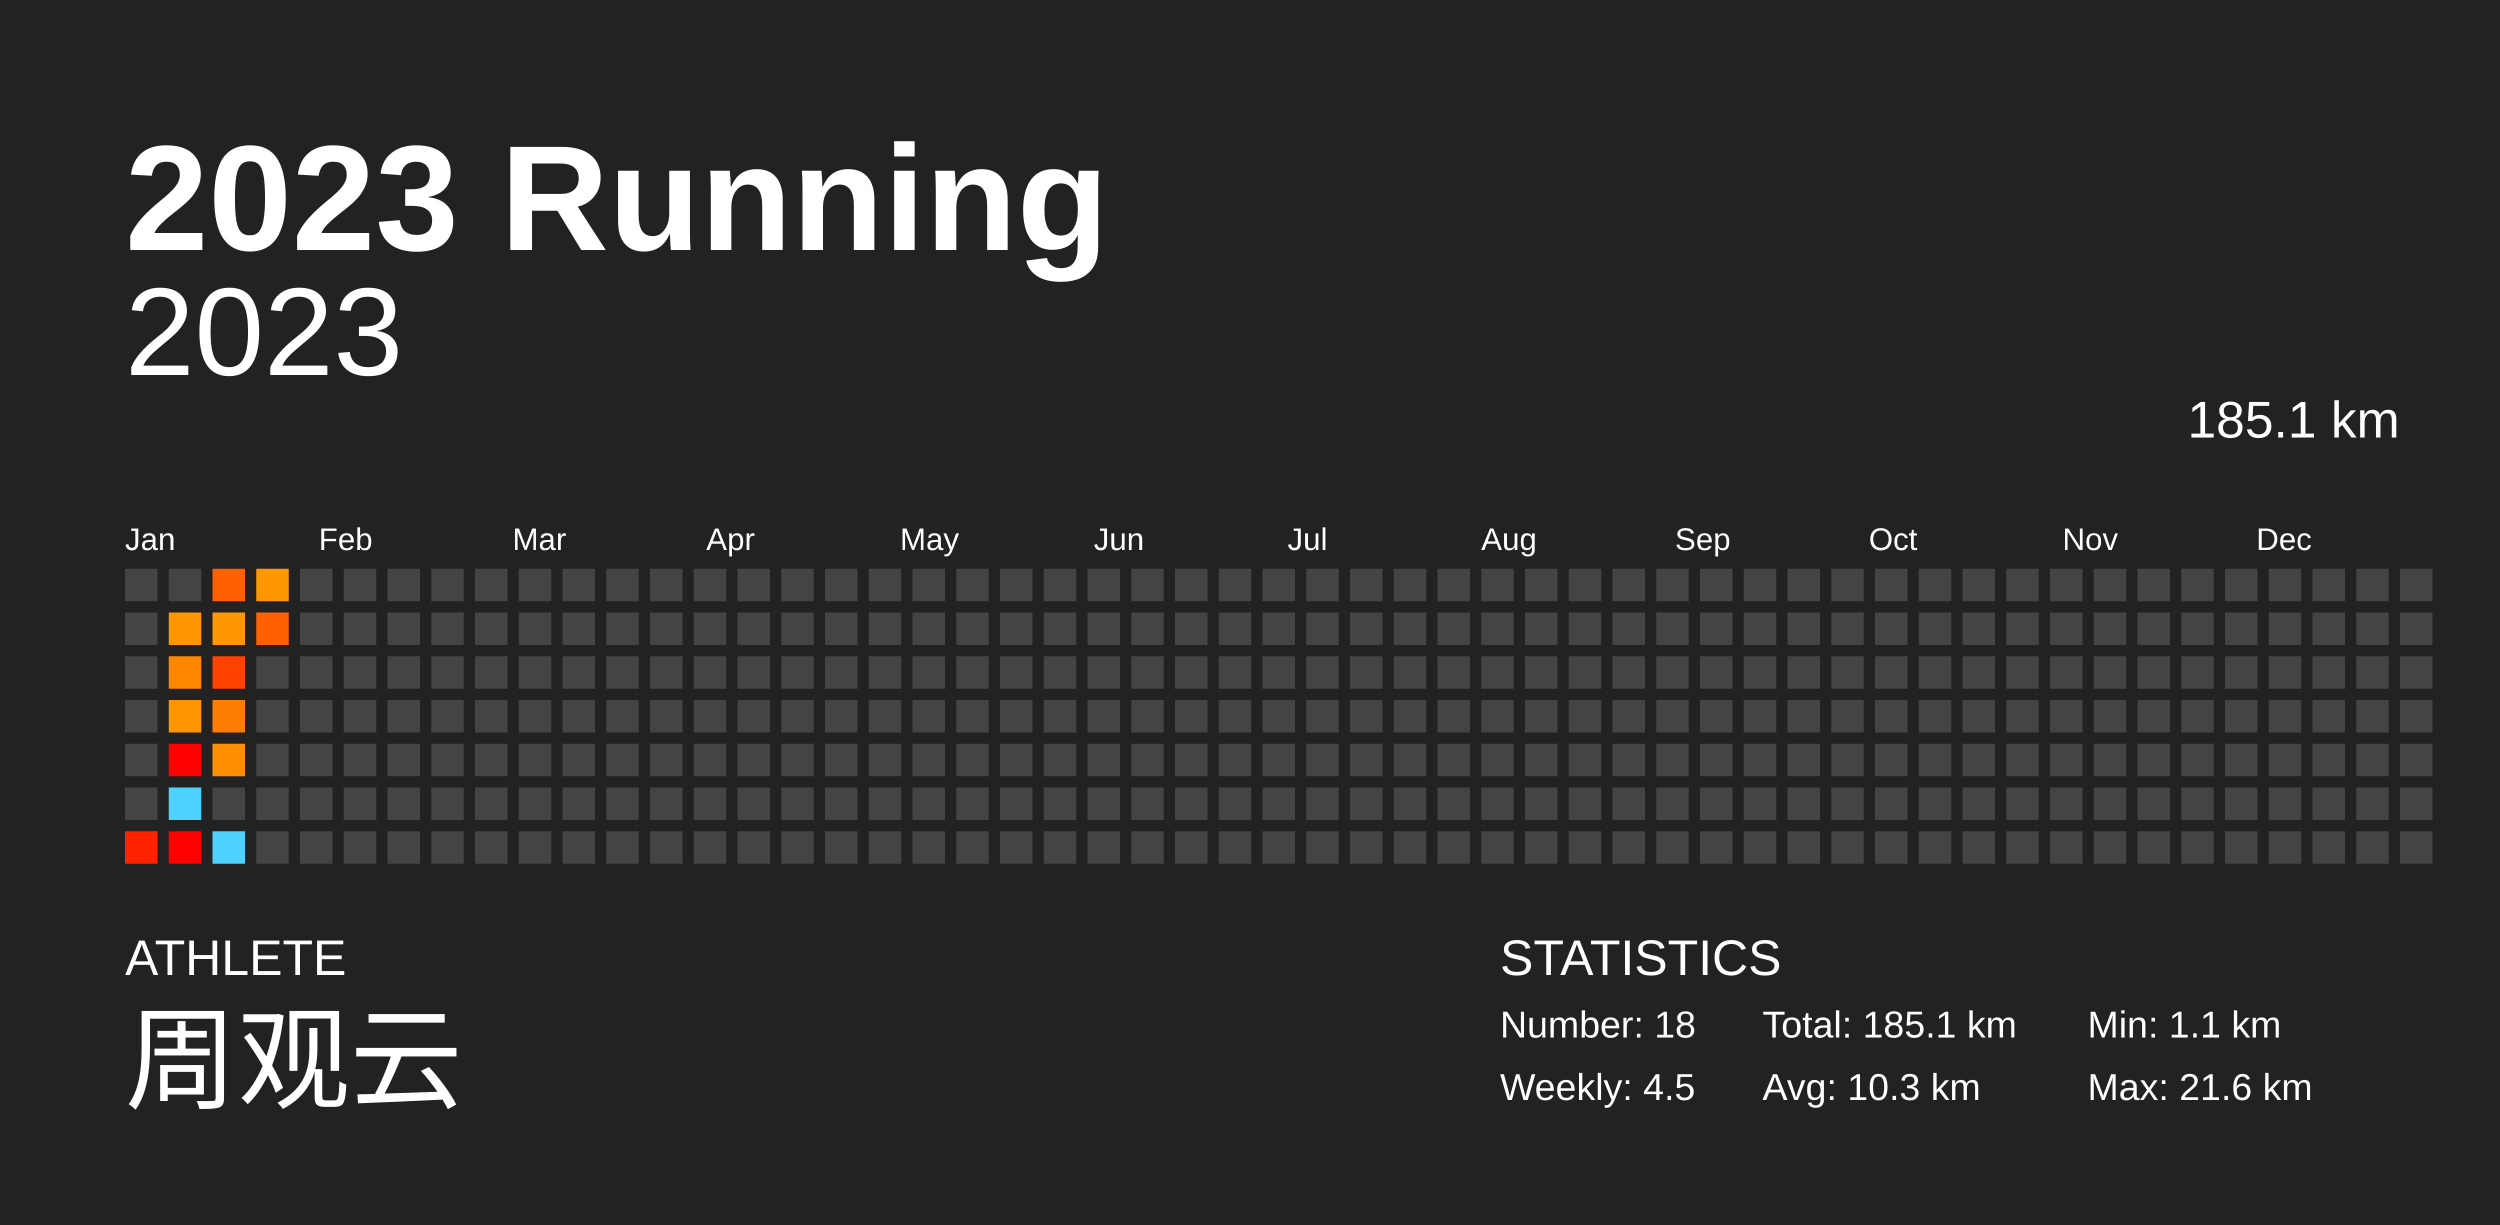
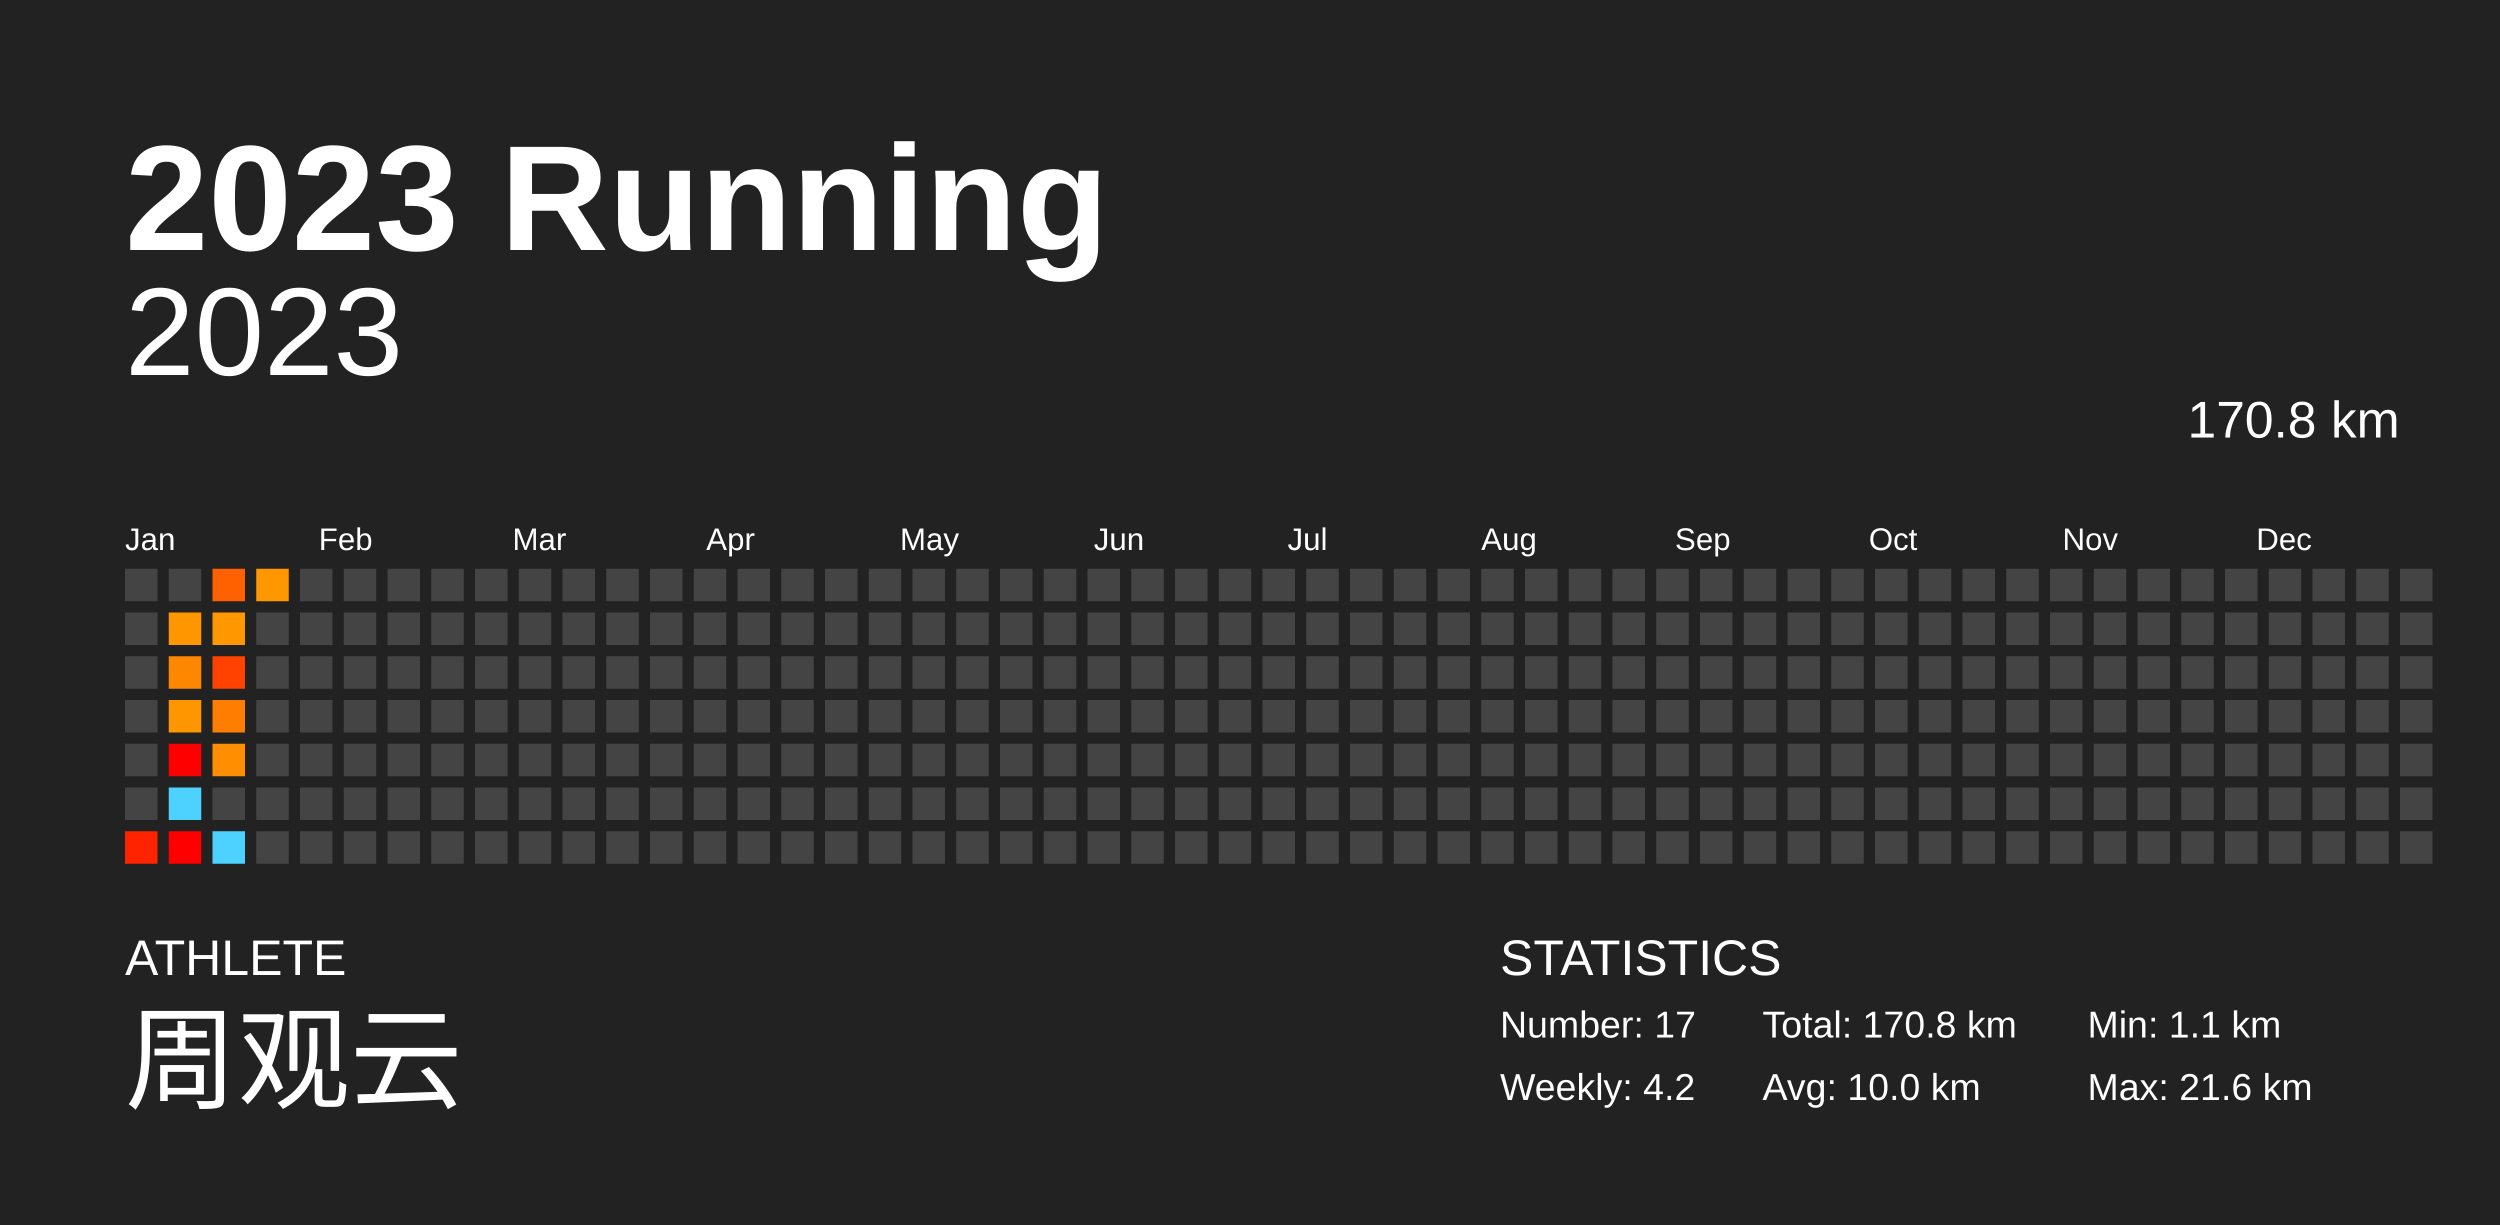
<svg xmlns="http://www.w3.org/2000/svg" baseProfile="full" height="98mm" version="1.1" viewBox="0,0,200,98" width="200mm">
  <defs />
  <rect fill="#222222" height="98" width="200" x="0" y="0" />
  <text fill="#FFFFFF" style="font-size:12px; font-family:Arial; font-weight:bold;" x="10" y="20">2023 Running</text>
  <text fill="#FFFFFF" style="font-size:4px; font-family:Arial" x="10" y="78">ATHLETE</text>
  <text fill="#FFFFFF" style="font-size:9px; font-family:Arial" x="10" y="88">周观云</text>
  <text fill="#FFFFFF" style="font-size:4px; font-family:Arial" x="120" y="78">STATISTICS</text>
-   <text fill="#FFFFFF" style="font-size:3px; font-family:Arial" x="120" y="83">Number: 18</text>
-   <text fill="#FFFFFF" style="font-size:3px; font-family:Arial" x="120" y="88">Weekly: 4.5</text>
-   <text fill="#FFFFFF" style="font-size:3px; font-family:Arial" x="141" y="83">Total: 185.1 km</text>
-   <text fill="#FFFFFF" style="font-size:3px; font-family:Arial" x="141" y="88">Avg: 10.3 km</text>
+   <text fill="#FFFFFF" style="font-size:3px; font-family:Arial" x="120" y="83">Number: 17</text>
+   <text fill="#FFFFFF" style="font-size:3px; font-family:Arial" x="120" y="88">Weekly: 4.2</text>
+   <text fill="#FFFFFF" style="font-size:3px; font-family:Arial" x="141" y="83">Total: 170.8 km</text>
+   <text fill="#FFFFFF" style="font-size:3px; font-family:Arial" x="141" y="88">Avg: 10.0 km</text>
  <text fill="#FFFFFF" style="font-size:3px; font-family:Arial" x="167" y="83">Min: 1.1 km</text>
  <text fill="#FFFFFF" style="font-size:3px; font-family:Arial" x="167" y="88">Max: 21.6 km</text>
  <text alignment-baseline="hanging" fill="#FFFFFF" style="font-size:10.0px; font-family:Arial;" x="10" y="30">2023</text>
-   <text alignment-baseline="hanging" fill="#FFFFFF" style="font-size:4.125px; font-family:Arial;" x="175" y="35">185.1 km</text>
+   <text alignment-baseline="hanging" fill="#FFFFFF" style="font-size:4.125px; font-family:Arial;" x="175" y="35">170.8 km</text>
  <text fill="#FFFFFF" style="font-size:2.5px; font-family:Arial" x="10.0" y="44">Jan</text>
  <text fill="#FFFFFF" style="font-size:2.5px; font-family:Arial" x="25.5" y="44">Feb</text>
  <text fill="#FFFFFF" style="font-size:2.5px; font-family:Arial" x="41.0" y="44">Mar</text>
  <text fill="#FFFFFF" style="font-size:2.5px; font-family:Arial" x="56.5" y="44">Apr</text>
  <text fill="#FFFFFF" style="font-size:2.5px; font-family:Arial" x="72.0" y="44">May</text>
  <text fill="#FFFFFF" style="font-size:2.5px; font-family:Arial" x="87.5" y="44">Jun</text>
  <text fill="#FFFFFF" style="font-size:2.5px; font-family:Arial" x="103.0" y="44">Jul</text>
  <text fill="#FFFFFF" style="font-size:2.5px; font-family:Arial" x="118.5" y="44">Aug</text>
  <text fill="#FFFFFF" style="font-size:2.5px; font-family:Arial" x="134.0" y="44">Sep</text>
  <text fill="#FFFFFF" style="font-size:2.5px; font-family:Arial" x="149.5" y="44">Oct</text>
  <text fill="#FFFFFF" style="font-size:2.5px; font-family:Arial" x="165.0" y="44">Nov</text>
  <text fill="#FFFFFF" style="font-size:2.5px; font-family:Arial" x="180.5" y="44">Dec</text>
  <rect fill="#444444" height="2.6" width="2.6" x="10.0" y="45.5" />
  <rect fill="#444444" height="2.6" width="2.6" x="10.0" y="49.0" />
  <rect fill="#444444" height="2.6" width="2.6" x="10.0" y="52.5" />
  <rect fill="#444444" height="2.6" width="2.6" x="10.0" y="56.0" />
  <rect fill="#444444" height="2.6" width="2.6" x="10.0" y="59.5" />
  <rect fill="#444444" height="2.6" width="2.6" x="10.0" y="63.0" />
  <rect fill="#ff2300" height="2.6" width="2.6" x="10.0" y="66.5" />
  <rect fill="#444444" height="2.6" width="2.6" x="13.5" y="45.5" />
  <rect fill="#ff9600" height="2.6" width="2.6" x="13.5" y="49.0" />
  <rect fill="#ff8700" height="2.6" width="2.6" x="13.5" y="52.5" />
  <rect fill="#ff9600" height="2.6" width="2.6" x="13.5" y="56.0" />
  <rect fill="red" height="2.6" width="2.6" x="13.5" y="59.5" />
  <rect fill="#4dd2ff" height="2.6" width="2.6" x="13.5" y="63.0" />
  <rect fill="red" height="2.6" width="2.6" x="13.5" y="66.5" />
  <rect fill="#ff6000" height="2.6" width="2.6" x="17.0" y="45.5" />
  <rect fill="#ff9700" height="2.6" width="2.6" x="17.0" y="49.0" />
  <rect fill="#ff4200" height="2.6" width="2.6" x="17.0" y="52.5" />
  <rect fill="#ff7d00" height="2.6" width="2.6" x="17.0" y="56.0" />
  <rect fill="#ff8e00" height="2.6" width="2.6" x="17.0" y="59.5" />
  <rect fill="#444444" height="2.6" width="2.6" x="17.0" y="63.0" />
  <rect fill="#4dd2ff" height="2.6" width="2.6" x="17.0" y="66.5" />
  <rect fill="#ff9700" height="2.6" width="2.6" x="20.5" y="45.5" />
-   <rect fill="#ff6000" height="2.6" width="2.6" x="20.5" y="49.0" />
+   <rect fill="#444444" height="2.6" width="2.6" x="20.5" y="49.0" />
  <rect fill="#444444" height="2.6" width="2.6" x="20.5" y="52.5" />
  <rect fill="#444444" height="2.6" width="2.6" x="20.5" y="56.0" />
  <rect fill="#444444" height="2.6" width="2.6" x="20.5" y="59.5" />
  <rect fill="#444444" height="2.6" width="2.6" x="20.5" y="63.0" />
  <rect fill="#444444" height="2.6" width="2.6" x="20.5" y="66.5" />
  <rect fill="#444444" height="2.6" width="2.6" x="24.0" y="45.5" />
  <rect fill="#444444" height="2.6" width="2.6" x="24.0" y="49.0" />
  <rect fill="#444444" height="2.6" width="2.6" x="24.0" y="52.5" />
  <rect fill="#444444" height="2.6" width="2.6" x="24.0" y="56.0" />
  <rect fill="#444444" height="2.6" width="2.6" x="24.0" y="59.5" />
  <rect fill="#444444" height="2.6" width="2.6" x="24.0" y="63.0" />
  <rect fill="#444444" height="2.6" width="2.6" x="24.0" y="66.5" />
  <rect fill="#444444" height="2.6" width="2.6" x="27.5" y="45.5" />
  <rect fill="#444444" height="2.6" width="2.6" x="27.5" y="49.0" />
  <rect fill="#444444" height="2.6" width="2.6" x="27.5" y="52.5" />
  <rect fill="#444444" height="2.6" width="2.6" x="27.5" y="56.0" />
  <rect fill="#444444" height="2.6" width="2.6" x="27.5" y="59.5" />
  <rect fill="#444444" height="2.6" width="2.6" x="27.5" y="63.0" />
  <rect fill="#444444" height="2.6" width="2.6" x="27.5" y="66.5" />
  <rect fill="#444444" height="2.6" width="2.6" x="31.0" y="45.5" />
  <rect fill="#444444" height="2.6" width="2.6" x="31.0" y="49.0" />
  <rect fill="#444444" height="2.6" width="2.6" x="31.0" y="52.5" />
  <rect fill="#444444" height="2.6" width="2.6" x="31.0" y="56.0" />
  <rect fill="#444444" height="2.6" width="2.6" x="31.0" y="59.5" />
  <rect fill="#444444" height="2.6" width="2.6" x="31.0" y="63.0" />
  <rect fill="#444444" height="2.6" width="2.6" x="31.0" y="66.5" />
  <rect fill="#444444" height="2.6" width="2.6" x="34.5" y="45.5" />
  <rect fill="#444444" height="2.6" width="2.6" x="34.5" y="49.0" />
  <rect fill="#444444" height="2.6" width="2.6" x="34.5" y="52.5" />
  <rect fill="#444444" height="2.6" width="2.6" x="34.5" y="56.0" />
  <rect fill="#444444" height="2.6" width="2.6" x="34.5" y="59.5" />
  <rect fill="#444444" height="2.6" width="2.6" x="34.5" y="63.0" />
  <rect fill="#444444" height="2.6" width="2.6" x="34.5" y="66.5" />
  <rect fill="#444444" height="2.6" width="2.6" x="38.0" y="45.5" />
  <rect fill="#444444" height="2.6" width="2.6" x="38.0" y="49.0" />
  <rect fill="#444444" height="2.6" width="2.6" x="38.0" y="52.5" />
  <rect fill="#444444" height="2.6" width="2.6" x="38.0" y="56.0" />
  <rect fill="#444444" height="2.6" width="2.6" x="38.0" y="59.5" />
  <rect fill="#444444" height="2.6" width="2.6" x="38.0" y="63.0" />
  <rect fill="#444444" height="2.6" width="2.6" x="38.0" y="66.5" />
  <rect fill="#444444" height="2.6" width="2.6" x="41.5" y="45.5" />
  <rect fill="#444444" height="2.6" width="2.6" x="41.5" y="49.0" />
  <rect fill="#444444" height="2.6" width="2.6" x="41.5" y="52.5" />
  <rect fill="#444444" height="2.6" width="2.6" x="41.5" y="56.0" />
  <rect fill="#444444" height="2.6" width="2.6" x="41.5" y="59.5" />
  <rect fill="#444444" height="2.6" width="2.6" x="41.5" y="63.0" />
  <rect fill="#444444" height="2.6" width="2.6" x="41.5" y="66.5" />
  <rect fill="#444444" height="2.6" width="2.6" x="45.0" y="45.5" />
  <rect fill="#444444" height="2.6" width="2.6" x="45.0" y="49.0" />
  <rect fill="#444444" height="2.6" width="2.6" x="45.0" y="52.5" />
  <rect fill="#444444" height="2.6" width="2.6" x="45.0" y="56.0" />
  <rect fill="#444444" height="2.6" width="2.6" x="45.0" y="59.5" />
  <rect fill="#444444" height="2.6" width="2.6" x="45.0" y="63.0" />
  <rect fill="#444444" height="2.6" width="2.6" x="45.0" y="66.5" />
  <rect fill="#444444" height="2.6" width="2.6" x="48.5" y="45.5" />
  <rect fill="#444444" height="2.6" width="2.6" x="48.5" y="49.0" />
  <rect fill="#444444" height="2.6" width="2.6" x="48.5" y="52.5" />
  <rect fill="#444444" height="2.6" width="2.6" x="48.5" y="56.0" />
  <rect fill="#444444" height="2.6" width="2.6" x="48.5" y="59.5" />
  <rect fill="#444444" height="2.6" width="2.6" x="48.5" y="63.0" />
  <rect fill="#444444" height="2.6" width="2.6" x="48.5" y="66.5" />
  <rect fill="#444444" height="2.6" width="2.6" x="52.0" y="45.5" />
  <rect fill="#444444" height="2.6" width="2.6" x="52.0" y="49.0" />
  <rect fill="#444444" height="2.6" width="2.6" x="52.0" y="52.5" />
  <rect fill="#444444" height="2.6" width="2.6" x="52.0" y="56.0" />
  <rect fill="#444444" height="2.6" width="2.6" x="52.0" y="59.5" />
  <rect fill="#444444" height="2.6" width="2.6" x="52.0" y="63.0" />
  <rect fill="#444444" height="2.6" width="2.6" x="52.0" y="66.5" />
  <rect fill="#444444" height="2.6" width="2.6" x="55.5" y="45.5" />
  <rect fill="#444444" height="2.6" width="2.6" x="55.5" y="49.0" />
  <rect fill="#444444" height="2.6" width="2.6" x="55.5" y="52.5" />
  <rect fill="#444444" height="2.6" width="2.6" x="55.5" y="56.0" />
  <rect fill="#444444" height="2.6" width="2.6" x="55.5" y="59.5" />
  <rect fill="#444444" height="2.6" width="2.6" x="55.5" y="63.0" />
  <rect fill="#444444" height="2.6" width="2.6" x="55.5" y="66.5" />
  <rect fill="#444444" height="2.6" width="2.6" x="59.0" y="45.5" />
  <rect fill="#444444" height="2.6" width="2.6" x="59.0" y="49.0" />
  <rect fill="#444444" height="2.6" width="2.6" x="59.0" y="52.5" />
  <rect fill="#444444" height="2.6" width="2.6" x="59.0" y="56.0" />
  <rect fill="#444444" height="2.6" width="2.6" x="59.0" y="59.5" />
  <rect fill="#444444" height="2.6" width="2.6" x="59.0" y="63.0" />
  <rect fill="#444444" height="2.6" width="2.6" x="59.0" y="66.5" />
  <rect fill="#444444" height="2.6" width="2.6" x="62.5" y="45.5" />
  <rect fill="#444444" height="2.6" width="2.6" x="62.5" y="49.0" />
  <rect fill="#444444" height="2.6" width="2.6" x="62.5" y="52.5" />
  <rect fill="#444444" height="2.6" width="2.6" x="62.5" y="56.0" />
  <rect fill="#444444" height="2.6" width="2.6" x="62.5" y="59.5" />
  <rect fill="#444444" height="2.6" width="2.6" x="62.5" y="63.0" />
  <rect fill="#444444" height="2.6" width="2.6" x="62.5" y="66.5" />
  <rect fill="#444444" height="2.6" width="2.6" x="66.0" y="45.5" />
  <rect fill="#444444" height="2.6" width="2.6" x="66.0" y="49.0" />
  <rect fill="#444444" height="2.6" width="2.6" x="66.0" y="52.5" />
  <rect fill="#444444" height="2.6" width="2.6" x="66.0" y="56.0" />
  <rect fill="#444444" height="2.6" width="2.6" x="66.0" y="59.5" />
  <rect fill="#444444" height="2.6" width="2.6" x="66.0" y="63.0" />
  <rect fill="#444444" height="2.6" width="2.6" x="66.0" y="66.5" />
  <rect fill="#444444" height="2.6" width="2.6" x="69.5" y="45.5" />
  <rect fill="#444444" height="2.6" width="2.6" x="69.5" y="49.0" />
  <rect fill="#444444" height="2.6" width="2.6" x="69.5" y="52.5" />
  <rect fill="#444444" height="2.6" width="2.6" x="69.5" y="56.0" />
  <rect fill="#444444" height="2.6" width="2.6" x="69.5" y="59.5" />
  <rect fill="#444444" height="2.6" width="2.6" x="69.5" y="63.0" />
  <rect fill="#444444" height="2.6" width="2.6" x="69.5" y="66.5" />
  <rect fill="#444444" height="2.6" width="2.6" x="73.0" y="45.5" />
  <rect fill="#444444" height="2.6" width="2.6" x="73.0" y="49.0" />
  <rect fill="#444444" height="2.6" width="2.6" x="73.0" y="52.5" />
  <rect fill="#444444" height="2.6" width="2.6" x="73.0" y="56.0" />
  <rect fill="#444444" height="2.6" width="2.6" x="73.0" y="59.5" />
  <rect fill="#444444" height="2.6" width="2.6" x="73.0" y="63.0" />
  <rect fill="#444444" height="2.6" width="2.6" x="73.0" y="66.5" />
  <rect fill="#444444" height="2.6" width="2.6" x="76.5" y="45.5" />
  <rect fill="#444444" height="2.6" width="2.6" x="76.5" y="49.0" />
  <rect fill="#444444" height="2.6" width="2.6" x="76.5" y="52.5" />
  <rect fill="#444444" height="2.6" width="2.6" x="76.5" y="56.0" />
  <rect fill="#444444" height="2.6" width="2.6" x="76.5" y="59.5" />
  <rect fill="#444444" height="2.6" width="2.6" x="76.5" y="63.0" />
  <rect fill="#444444" height="2.6" width="2.6" x="76.5" y="66.5" />
  <rect fill="#444444" height="2.6" width="2.6" x="80.0" y="45.5" />
  <rect fill="#444444" height="2.6" width="2.6" x="80.0" y="49.0" />
  <rect fill="#444444" height="2.6" width="2.6" x="80.0" y="52.5" />
  <rect fill="#444444" height="2.6" width="2.6" x="80.0" y="56.0" />
  <rect fill="#444444" height="2.6" width="2.6" x="80.0" y="59.5" />
  <rect fill="#444444" height="2.6" width="2.6" x="80.0" y="63.0" />
  <rect fill="#444444" height="2.6" width="2.6" x="80.0" y="66.5" />
  <rect fill="#444444" height="2.6" width="2.6" x="83.5" y="45.5" />
  <rect fill="#444444" height="2.6" width="2.6" x="83.5" y="49.0" />
  <rect fill="#444444" height="2.6" width="2.6" x="83.5" y="52.5" />
  <rect fill="#444444" height="2.6" width="2.6" x="83.5" y="56.0" />
  <rect fill="#444444" height="2.6" width="2.6" x="83.5" y="59.5" />
  <rect fill="#444444" height="2.6" width="2.6" x="83.5" y="63.0" />
  <rect fill="#444444" height="2.6" width="2.6" x="83.5" y="66.5" />
  <rect fill="#444444" height="2.6" width="2.6" x="87.0" y="45.5" />
  <rect fill="#444444" height="2.6" width="2.6" x="87.0" y="49.0" />
  <rect fill="#444444" height="2.6" width="2.6" x="87.0" y="52.5" />
  <rect fill="#444444" height="2.6" width="2.6" x="87.0" y="56.0" />
  <rect fill="#444444" height="2.6" width="2.6" x="87.0" y="59.5" />
  <rect fill="#444444" height="2.6" width="2.6" x="87.0" y="63.0" />
  <rect fill="#444444" height="2.6" width="2.6" x="87.0" y="66.5" />
  <rect fill="#444444" height="2.6" width="2.6" x="90.5" y="45.5" />
  <rect fill="#444444" height="2.6" width="2.6" x="90.5" y="49.0" />
  <rect fill="#444444" height="2.6" width="2.6" x="90.5" y="52.5" />
  <rect fill="#444444" height="2.6" width="2.6" x="90.5" y="56.0" />
  <rect fill="#444444" height="2.6" width="2.6" x="90.5" y="59.5" />
  <rect fill="#444444" height="2.6" width="2.6" x="90.5" y="63.0" />
  <rect fill="#444444" height="2.6" width="2.6" x="90.5" y="66.5" />
  <rect fill="#444444" height="2.6" width="2.6" x="94.0" y="45.5" />
  <rect fill="#444444" height="2.6" width="2.6" x="94.0" y="49.0" />
  <rect fill="#444444" height="2.6" width="2.6" x="94.0" y="52.5" />
  <rect fill="#444444" height="2.6" width="2.6" x="94.0" y="56.0" />
  <rect fill="#444444" height="2.6" width="2.6" x="94.0" y="59.5" />
  <rect fill="#444444" height="2.6" width="2.6" x="94.0" y="63.0" />
  <rect fill="#444444" height="2.6" width="2.6" x="94.0" y="66.5" />
  <rect fill="#444444" height="2.6" width="2.6" x="97.5" y="45.5" />
  <rect fill="#444444" height="2.6" width="2.6" x="97.5" y="49.0" />
  <rect fill="#444444" height="2.6" width="2.6" x="97.5" y="52.5" />
  <rect fill="#444444" height="2.6" width="2.6" x="97.5" y="56.0" />
  <rect fill="#444444" height="2.6" width="2.6" x="97.5" y="59.5" />
  <rect fill="#444444" height="2.6" width="2.6" x="97.5" y="63.0" />
  <rect fill="#444444" height="2.6" width="2.6" x="97.5" y="66.5" />
  <rect fill="#444444" height="2.6" width="2.6" x="101.0" y="45.5" />
  <rect fill="#444444" height="2.6" width="2.6" x="101.0" y="49.0" />
  <rect fill="#444444" height="2.6" width="2.6" x="101.0" y="52.5" />
  <rect fill="#444444" height="2.6" width="2.6" x="101.0" y="56.0" />
  <rect fill="#444444" height="2.6" width="2.6" x="101.0" y="59.5" />
  <rect fill="#444444" height="2.6" width="2.6" x="101.0" y="63.0" />
  <rect fill="#444444" height="2.6" width="2.6" x="101.0" y="66.5" />
  <rect fill="#444444" height="2.6" width="2.6" x="104.5" y="45.5" />
  <rect fill="#444444" height="2.6" width="2.6" x="104.5" y="49.0" />
  <rect fill="#444444" height="2.6" width="2.6" x="104.5" y="52.5" />
  <rect fill="#444444" height="2.6" width="2.6" x="104.5" y="56.0" />
  <rect fill="#444444" height="2.6" width="2.6" x="104.5" y="59.5" />
  <rect fill="#444444" height="2.6" width="2.6" x="104.5" y="63.0" />
  <rect fill="#444444" height="2.6" width="2.6" x="104.5" y="66.5" />
  <rect fill="#444444" height="2.6" width="2.6" x="108.0" y="45.5" />
  <rect fill="#444444" height="2.6" width="2.6" x="108.0" y="49.0" />
  <rect fill="#444444" height="2.6" width="2.6" x="108.0" y="52.5" />
  <rect fill="#444444" height="2.6" width="2.6" x="108.0" y="56.0" />
  <rect fill="#444444" height="2.6" width="2.6" x="108.0" y="59.5" />
  <rect fill="#444444" height="2.6" width="2.6" x="108.0" y="63.0" />
  <rect fill="#444444" height="2.6" width="2.6" x="108.0" y="66.5" />
  <rect fill="#444444" height="2.6" width="2.6" x="111.5" y="45.5" />
  <rect fill="#444444" height="2.6" width="2.6" x="111.5" y="49.0" />
  <rect fill="#444444" height="2.6" width="2.6" x="111.5" y="52.5" />
  <rect fill="#444444" height="2.6" width="2.6" x="111.5" y="56.0" />
  <rect fill="#444444" height="2.6" width="2.6" x="111.5" y="59.5" />
  <rect fill="#444444" height="2.6" width="2.6" x="111.5" y="63.0" />
  <rect fill="#444444" height="2.6" width="2.6" x="111.5" y="66.5" />
  <rect fill="#444444" height="2.6" width="2.6" x="115.0" y="45.5" />
  <rect fill="#444444" height="2.6" width="2.6" x="115.0" y="49.0" />
  <rect fill="#444444" height="2.6" width="2.6" x="115.0" y="52.5" />
  <rect fill="#444444" height="2.6" width="2.6" x="115.0" y="56.0" />
  <rect fill="#444444" height="2.6" width="2.6" x="115.0" y="59.5" />
  <rect fill="#444444" height="2.6" width="2.6" x="115.0" y="63.0" />
  <rect fill="#444444" height="2.6" width="2.6" x="115.0" y="66.5" />
  <rect fill="#444444" height="2.6" width="2.6" x="118.5" y="45.5" />
  <rect fill="#444444" height="2.6" width="2.6" x="118.5" y="49.0" />
  <rect fill="#444444" height="2.6" width="2.6" x="118.5" y="52.5" />
  <rect fill="#444444" height="2.6" width="2.6" x="118.5" y="56.0" />
  <rect fill="#444444" height="2.6" width="2.6" x="118.5" y="59.5" />
  <rect fill="#444444" height="2.6" width="2.6" x="118.5" y="63.0" />
  <rect fill="#444444" height="2.6" width="2.6" x="118.5" y="66.5" />
  <rect fill="#444444" height="2.6" width="2.6" x="122.0" y="45.5" />
  <rect fill="#444444" height="2.6" width="2.6" x="122.0" y="49.0" />
  <rect fill="#444444" height="2.6" width="2.6" x="122.0" y="52.5" />
  <rect fill="#444444" height="2.6" width="2.6" x="122.0" y="56.0" />
  <rect fill="#444444" height="2.6" width="2.6" x="122.0" y="59.5" />
  <rect fill="#444444" height="2.6" width="2.6" x="122.0" y="63.0" />
  <rect fill="#444444" height="2.6" width="2.6" x="122.0" y="66.5" />
  <rect fill="#444444" height="2.6" width="2.6" x="125.5" y="45.5" />
  <rect fill="#444444" height="2.6" width="2.6" x="125.5" y="49.0" />
  <rect fill="#444444" height="2.6" width="2.6" x="125.5" y="52.5" />
  <rect fill="#444444" height="2.6" width="2.6" x="125.5" y="56.0" />
  <rect fill="#444444" height="2.6" width="2.6" x="125.5" y="59.5" />
  <rect fill="#444444" height="2.6" width="2.6" x="125.5" y="63.0" />
  <rect fill="#444444" height="2.6" width="2.6" x="125.5" y="66.5" />
  <rect fill="#444444" height="2.6" width="2.6" x="129.0" y="45.5" />
  <rect fill="#444444" height="2.6" width="2.6" x="129.0" y="49.0" />
  <rect fill="#444444" height="2.6" width="2.6" x="129.0" y="52.5" />
  <rect fill="#444444" height="2.6" width="2.6" x="129.0" y="56.0" />
  <rect fill="#444444" height="2.6" width="2.6" x="129.0" y="59.5" />
  <rect fill="#444444" height="2.6" width="2.6" x="129.0" y="63.0" />
  <rect fill="#444444" height="2.6" width="2.6" x="129.0" y="66.5" />
  <rect fill="#444444" height="2.6" width="2.6" x="132.5" y="45.5" />
  <rect fill="#444444" height="2.6" width="2.6" x="132.5" y="49.0" />
  <rect fill="#444444" height="2.6" width="2.6" x="132.5" y="52.5" />
  <rect fill="#444444" height="2.6" width="2.6" x="132.5" y="56.0" />
  <rect fill="#444444" height="2.6" width="2.6" x="132.5" y="59.5" />
  <rect fill="#444444" height="2.6" width="2.6" x="132.5" y="63.0" />
  <rect fill="#444444" height="2.6" width="2.6" x="132.5" y="66.5" />
  <rect fill="#444444" height="2.6" width="2.6" x="136.0" y="45.5" />
  <rect fill="#444444" height="2.6" width="2.6" x="136.0" y="49.0" />
  <rect fill="#444444" height="2.6" width="2.6" x="136.0" y="52.5" />
  <rect fill="#444444" height="2.6" width="2.6" x="136.0" y="56.0" />
  <rect fill="#444444" height="2.6" width="2.6" x="136.0" y="59.5" />
  <rect fill="#444444" height="2.6" width="2.6" x="136.0" y="63.0" />
  <rect fill="#444444" height="2.6" width="2.6" x="136.0" y="66.5" />
  <rect fill="#444444" height="2.6" width="2.6" x="139.5" y="45.5" />
  <rect fill="#444444" height="2.6" width="2.6" x="139.5" y="49.0" />
  <rect fill="#444444" height="2.6" width="2.6" x="139.5" y="52.5" />
  <rect fill="#444444" height="2.6" width="2.6" x="139.5" y="56.0" />
  <rect fill="#444444" height="2.6" width="2.6" x="139.5" y="59.5" />
  <rect fill="#444444" height="2.6" width="2.6" x="139.5" y="63.0" />
  <rect fill="#444444" height="2.6" width="2.6" x="139.5" y="66.5" />
  <rect fill="#444444" height="2.6" width="2.6" x="143.0" y="45.5" />
  <rect fill="#444444" height="2.6" width="2.6" x="143.0" y="49.0" />
  <rect fill="#444444" height="2.6" width="2.6" x="143.0" y="52.5" />
  <rect fill="#444444" height="2.6" width="2.6" x="143.0" y="56.0" />
  <rect fill="#444444" height="2.6" width="2.6" x="143.0" y="59.5" />
  <rect fill="#444444" height="2.6" width="2.6" x="143.0" y="63.0" />
  <rect fill="#444444" height="2.6" width="2.6" x="143.0" y="66.5" />
  <rect fill="#444444" height="2.6" width="2.6" x="146.5" y="45.5" />
  <rect fill="#444444" height="2.6" width="2.6" x="146.5" y="49.0" />
  <rect fill="#444444" height="2.6" width="2.6" x="146.5" y="52.5" />
  <rect fill="#444444" height="2.6" width="2.6" x="146.5" y="56.0" />
  <rect fill="#444444" height="2.6" width="2.6" x="146.5" y="59.5" />
  <rect fill="#444444" height="2.6" width="2.6" x="146.5" y="63.0" />
  <rect fill="#444444" height="2.6" width="2.6" x="146.5" y="66.5" />
  <rect fill="#444444" height="2.6" width="2.6" x="150.0" y="45.5" />
  <rect fill="#444444" height="2.6" width="2.6" x="150.0" y="49.0" />
  <rect fill="#444444" height="2.6" width="2.6" x="150.0" y="52.5" />
  <rect fill="#444444" height="2.6" width="2.6" x="150.0" y="56.0" />
  <rect fill="#444444" height="2.6" width="2.6" x="150.0" y="59.5" />
  <rect fill="#444444" height="2.6" width="2.6" x="150.0" y="63.0" />
  <rect fill="#444444" height="2.6" width="2.6" x="150.0" y="66.5" />
  <rect fill="#444444" height="2.6" width="2.6" x="153.5" y="45.5" />
  <rect fill="#444444" height="2.6" width="2.6" x="153.5" y="49.0" />
  <rect fill="#444444" height="2.6" width="2.6" x="153.5" y="52.5" />
  <rect fill="#444444" height="2.6" width="2.6" x="153.5" y="56.0" />
  <rect fill="#444444" height="2.6" width="2.6" x="153.5" y="59.5" />
  <rect fill="#444444" height="2.6" width="2.6" x="153.5" y="63.0" />
  <rect fill="#444444" height="2.6" width="2.6" x="153.5" y="66.5" />
  <rect fill="#444444" height="2.6" width="2.6" x="157.0" y="45.5" />
  <rect fill="#444444" height="2.6" width="2.6" x="157.0" y="49.0" />
  <rect fill="#444444" height="2.6" width="2.6" x="157.0" y="52.5" />
  <rect fill="#444444" height="2.6" width="2.6" x="157.0" y="56.0" />
  <rect fill="#444444" height="2.6" width="2.6" x="157.0" y="59.5" />
  <rect fill="#444444" height="2.6" width="2.6" x="157.0" y="63.0" />
  <rect fill="#444444" height="2.6" width="2.6" x="157.0" y="66.5" />
  <rect fill="#444444" height="2.6" width="2.6" x="160.5" y="45.5" />
  <rect fill="#444444" height="2.6" width="2.6" x="160.5" y="49.0" />
  <rect fill="#444444" height="2.6" width="2.6" x="160.5" y="52.5" />
  <rect fill="#444444" height="2.6" width="2.6" x="160.5" y="56.0" />
  <rect fill="#444444" height="2.6" width="2.6" x="160.5" y="59.5" />
  <rect fill="#444444" height="2.6" width="2.6" x="160.5" y="63.0" />
  <rect fill="#444444" height="2.6" width="2.6" x="160.5" y="66.5" />
  <rect fill="#444444" height="2.6" width="2.6" x="164.0" y="45.5" />
  <rect fill="#444444" height="2.6" width="2.6" x="164.0" y="49.0" />
  <rect fill="#444444" height="2.6" width="2.6" x="164.0" y="52.5" />
  <rect fill="#444444" height="2.6" width="2.6" x="164.0" y="56.0" />
  <rect fill="#444444" height="2.6" width="2.6" x="164.0" y="59.5" />
  <rect fill="#444444" height="2.6" width="2.6" x="164.0" y="63.0" />
  <rect fill="#444444" height="2.6" width="2.6" x="164.0" y="66.5" />
  <rect fill="#444444" height="2.6" width="2.6" x="167.5" y="45.5" />
  <rect fill="#444444" height="2.6" width="2.6" x="167.5" y="49.0" />
  <rect fill="#444444" height="2.6" width="2.6" x="167.5" y="52.5" />
  <rect fill="#444444" height="2.6" width="2.6" x="167.5" y="56.0" />
  <rect fill="#444444" height="2.6" width="2.6" x="167.5" y="59.5" />
  <rect fill="#444444" height="2.6" width="2.6" x="167.5" y="63.0" />
  <rect fill="#444444" height="2.6" width="2.6" x="167.5" y="66.5" />
  <rect fill="#444444" height="2.6" width="2.6" x="171.0" y="45.5" />
  <rect fill="#444444" height="2.6" width="2.6" x="171.0" y="49.0" />
  <rect fill="#444444" height="2.6" width="2.6" x="171.0" y="52.5" />
  <rect fill="#444444" height="2.6" width="2.6" x="171.0" y="56.0" />
  <rect fill="#444444" height="2.6" width="2.6" x="171.0" y="59.5" />
  <rect fill="#444444" height="2.6" width="2.6" x="171.0" y="63.0" />
  <rect fill="#444444" height="2.6" width="2.6" x="171.0" y="66.5" />
  <rect fill="#444444" height="2.6" width="2.6" x="174.5" y="45.5" />
  <rect fill="#444444" height="2.6" width="2.6" x="174.5" y="49.0" />
  <rect fill="#444444" height="2.6" width="2.6" x="174.5" y="52.5" />
  <rect fill="#444444" height="2.6" width="2.6" x="174.5" y="56.0" />
  <rect fill="#444444" height="2.6" width="2.6" x="174.5" y="59.5" />
  <rect fill="#444444" height="2.6" width="2.6" x="174.5" y="63.0" />
  <rect fill="#444444" height="2.6" width="2.6" x="174.5" y="66.5" />
  <rect fill="#444444" height="2.6" width="2.6" x="178.0" y="45.5" />
  <rect fill="#444444" height="2.6" width="2.6" x="178.0" y="49.0" />
  <rect fill="#444444" height="2.6" width="2.6" x="178.0" y="52.5" />
  <rect fill="#444444" height="2.6" width="2.6" x="178.0" y="56.0" />
  <rect fill="#444444" height="2.6" width="2.6" x="178.0" y="59.5" />
  <rect fill="#444444" height="2.6" width="2.6" x="178.0" y="63.0" />
  <rect fill="#444444" height="2.6" width="2.6" x="178.0" y="66.5" />
  <rect fill="#444444" height="2.6" width="2.6" x="181.5" y="45.5" />
  <rect fill="#444444" height="2.6" width="2.6" x="181.5" y="49.0" />
  <rect fill="#444444" height="2.6" width="2.6" x="181.5" y="52.5" />
  <rect fill="#444444" height="2.6" width="2.6" x="181.5" y="56.0" />
  <rect fill="#444444" height="2.6" width="2.6" x="181.5" y="59.5" />
  <rect fill="#444444" height="2.6" width="2.6" x="181.5" y="63.0" />
  <rect fill="#444444" height="2.6" width="2.6" x="181.5" y="66.5" />
  <rect fill="#444444" height="2.6" width="2.6" x="185.0" y="45.5" />
  <rect fill="#444444" height="2.6" width="2.6" x="185.0" y="49.0" />
  <rect fill="#444444" height="2.6" width="2.6" x="185.0" y="52.5" />
  <rect fill="#444444" height="2.6" width="2.6" x="185.0" y="56.0" />
  <rect fill="#444444" height="2.6" width="2.6" x="185.0" y="59.5" />
  <rect fill="#444444" height="2.6" width="2.6" x="185.0" y="63.0" />
  <rect fill="#444444" height="2.6" width="2.6" x="185.0" y="66.5" />
  <rect fill="#444444" height="2.6" width="2.6" x="188.5" y="45.5" />
  <rect fill="#444444" height="2.6" width="2.6" x="188.5" y="49.0" />
  <rect fill="#444444" height="2.6" width="2.6" x="188.5" y="52.5" />
  <rect fill="#444444" height="2.6" width="2.6" x="188.5" y="56.0" />
  <rect fill="#444444" height="2.6" width="2.6" x="188.5" y="59.5" />
  <rect fill="#444444" height="2.6" width="2.6" x="188.5" y="63.0" />
  <rect fill="#444444" height="2.6" width="2.6" x="188.5" y="66.5" />
  <rect fill="#444444" height="2.6" width="2.6" x="192.0" y="45.5" />
  <rect fill="#444444" height="2.6" width="2.6" x="192.0" y="49.0" />
  <rect fill="#444444" height="2.6" width="2.6" x="192.0" y="52.5" />
  <rect fill="#444444" height="2.6" width="2.6" x="192.0" y="56.0" />
  <rect fill="#444444" height="2.6" width="2.6" x="192.0" y="59.5" />
  <rect fill="#444444" height="2.6" width="2.6" x="192.0" y="63.0" />
  <rect fill="#444444" height="2.6" width="2.6" x="192.0" y="66.5" />
</svg>
